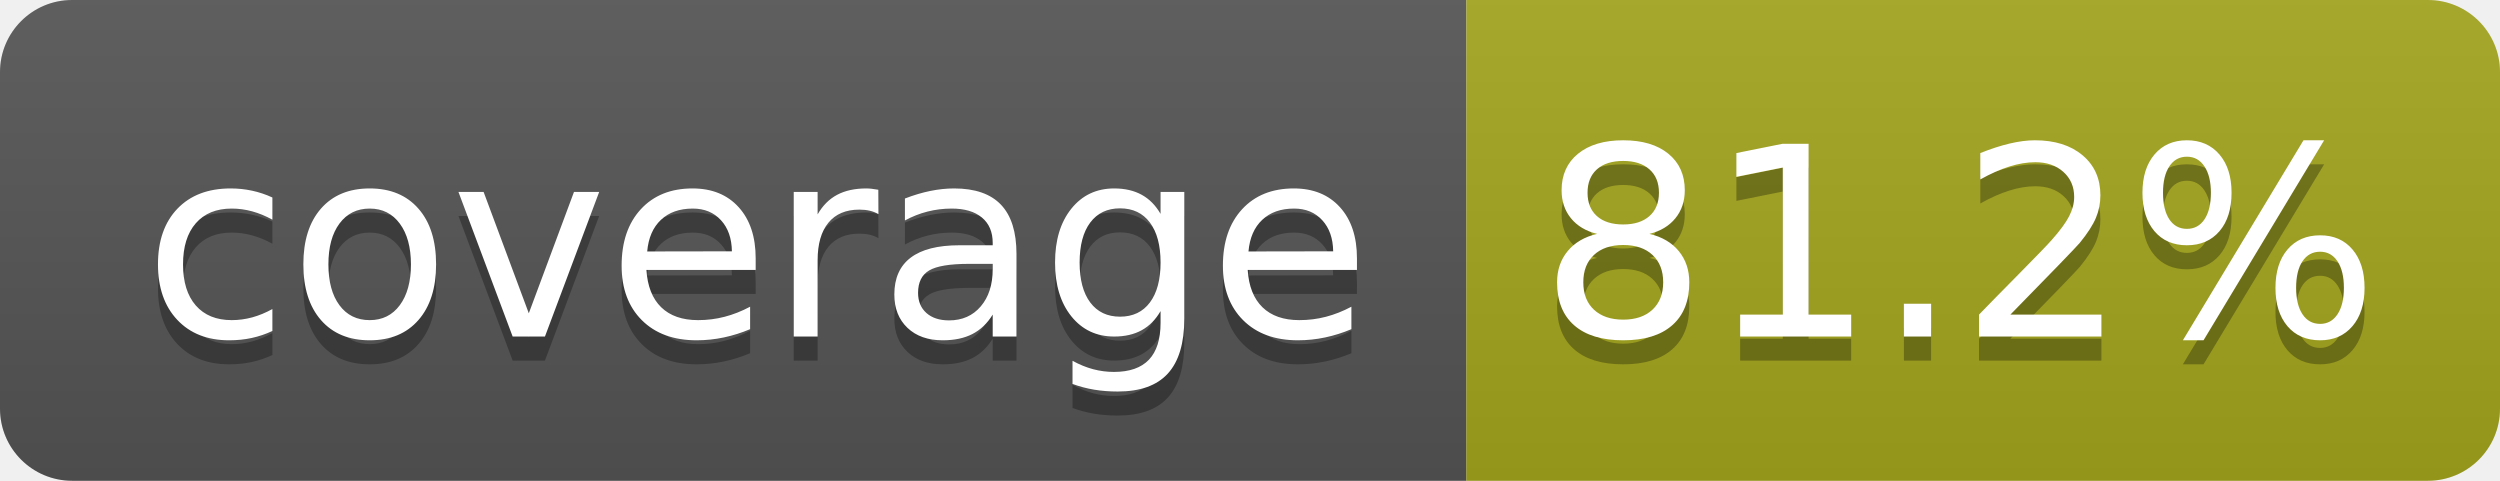
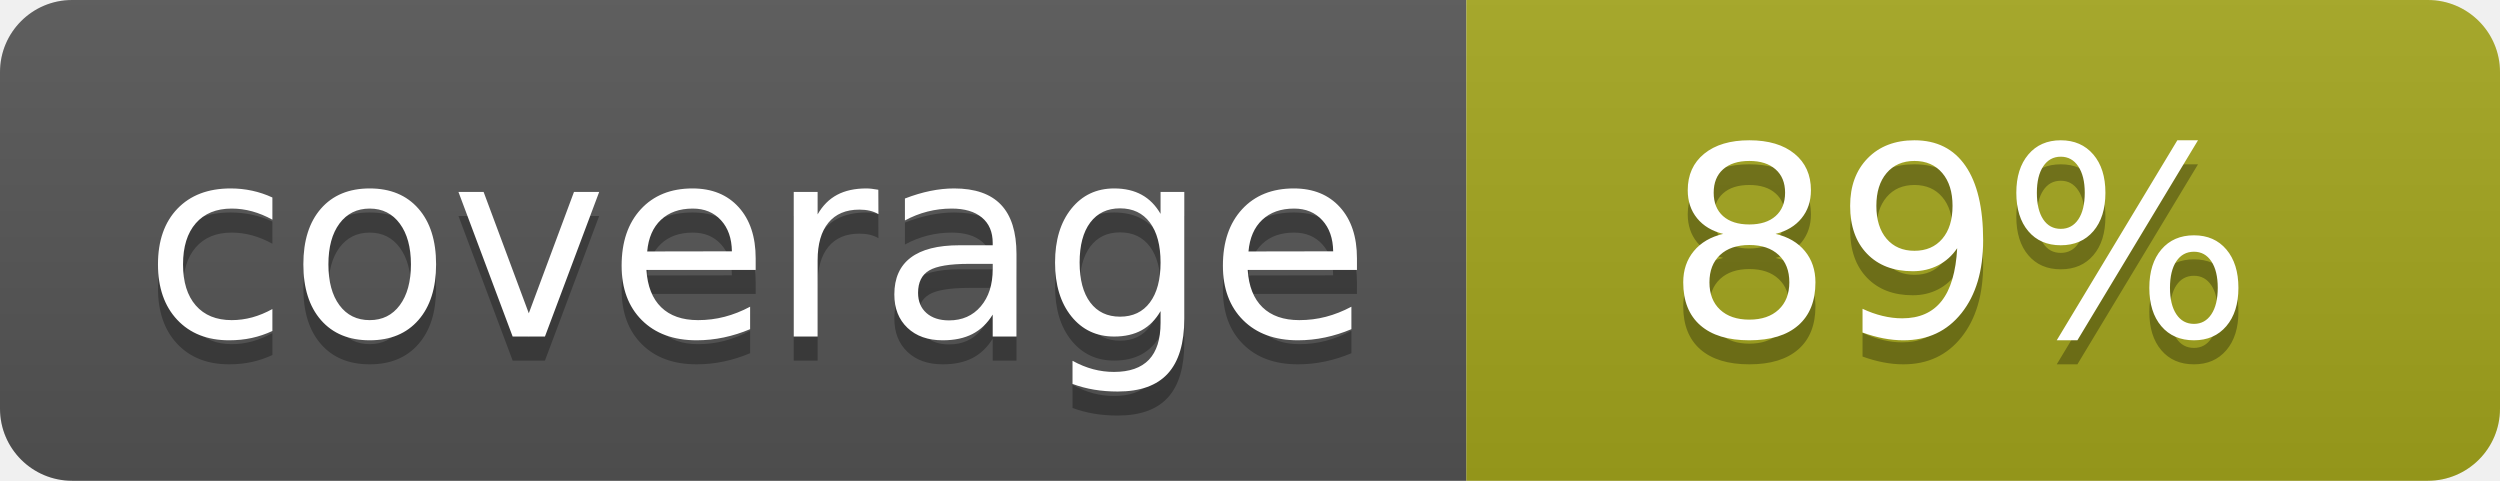
- <svg xmlns="http://www.w3.org/2000/svg" width="104" height="20" role="img" aria-label="coverage: 81.2%">
+ <svg xmlns="http://www.w3.org/2000/svg" width="104" height="20" role="img" aria-label="coverage: 89%">
  <linearGradient id="s" x2="0" y2="100%">
    <stop offset="0" stop-color="#bbb" stop-opacity=".1" />
    <stop offset="1" stop-opacity=".1" />
  </linearGradient>
  <clipPath id="r">
    <rect width="104" height="20" rx="3" fill="#fff" />
  </clipPath>
  <g clip-path="url(#r)">
    <rect width="61" height="20" fill="#555" />
    <rect x="61" width="43" height="20" fill="#a4a61d" />
    <rect width="104" height="20" fill="url(#s)" />
  </g>
  <g fill="#fff" text-anchor="middle" font-family="Verdana,Geneva,DejaVu Sans,sans-serif" text-rendering="geometricPrecision" font-size="110">
    <text aria-hidden="true" x="315" y="150" fill="#010101" fill-opacity=".3" transform="scale(.1)" textLength="510">coverage</text>
    <text x="315" y="140" transform="scale(.1)" fill="#fff" textLength="510">coverage</text>
-     <text aria-hidden="true" x="815" y="150" fill="#010101" fill-opacity=".3" transform="scale(.1)" textLength="330">81.2%</text>
-     <text x="815" y="140" transform="scale(.1)" fill="#fff" textLength="330">81.2%</text>
+     <text aria-hidden="true" x="815" y="150" fill="#010101" fill-opacity=".3" transform="scale(.1)" textLength="250">89%</text>
+     <text x="815" y="140" transform="scale(.1)" fill="#fff" textLength="250">89%</text>
  </g>
</svg>
